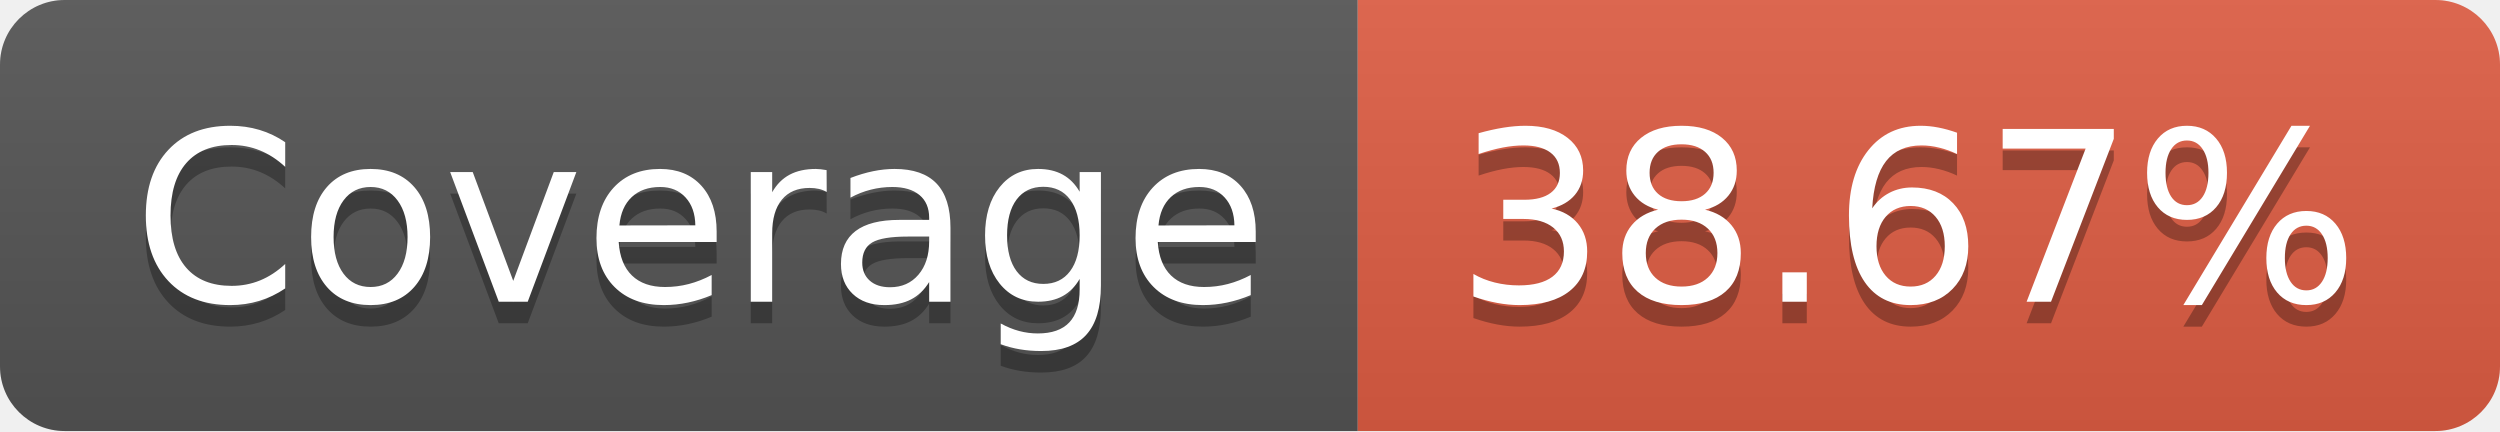
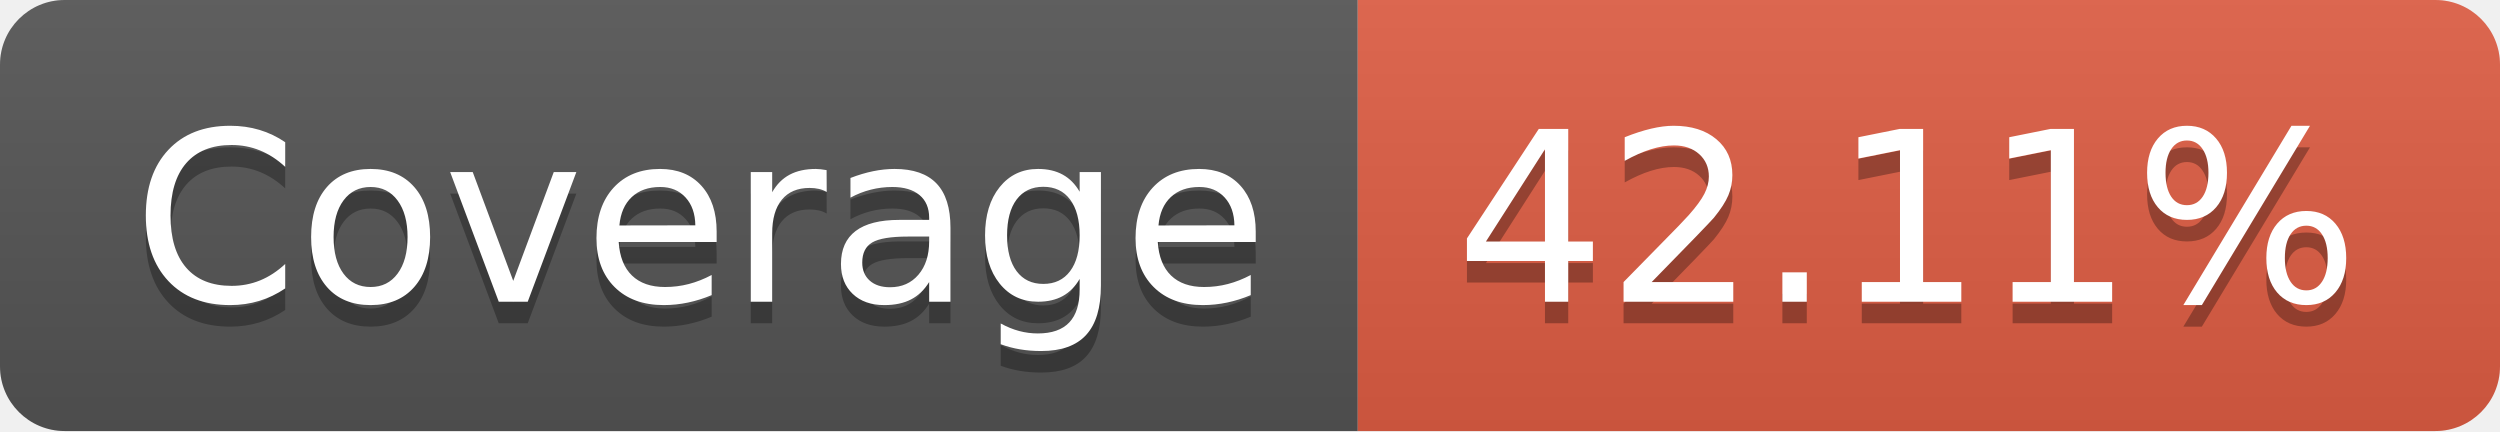
<svg xmlns="http://www.w3.org/2000/svg" width="116" height="20">
  <linearGradient id="b" x2="0" y2="100%">
    <stop offset="0" stop-color="#bbb" stop-opacity=".1" />
    <stop offset="1" stop-opacity=".1" />
  </linearGradient>
  <clipPath id="a">
    <rect width="116" height="20" rx="3" fill="#fff" />
  </clipPath>
  <g clip-path="url(#a)">
    <path fill="#555" d="M0 0h63v20H0z" />
    <path fill="#e05d44" d="M63 0h53v20H63z" />
    <path fill="url(#b)" d="M0 0h116v20H0z" />
  </g>
  <g fill="#fff" text-anchor="middle" font-family="DejaVu Sans,Verdana,Geneva,sans-serif" font-size="110">
    <text x="325" y="150" fill="#010101" fill-opacity=".3" transform="scale(.1)" textLength="530">Coverage</text>
    <text x="325" y="140" transform="scale(.1)" textLength="530">Coverage</text>
-     <text x="885" y="150" fill="#010101" fill-opacity=".3" transform="scale(.1)" textLength="430">38.67%</text>
-     <text x="885" y="140" transform="scale(.1)" textLength="430">38.67%</text>
+     <text x="885" y="150" fill="#010101" fill-opacity=".3" transform="scale(.1)" textLength="430">42.11%</text>
+     <text x="885" y="140" transform="scale(.1)" textLength="430">42.11%</text>
  </g>
</svg>
